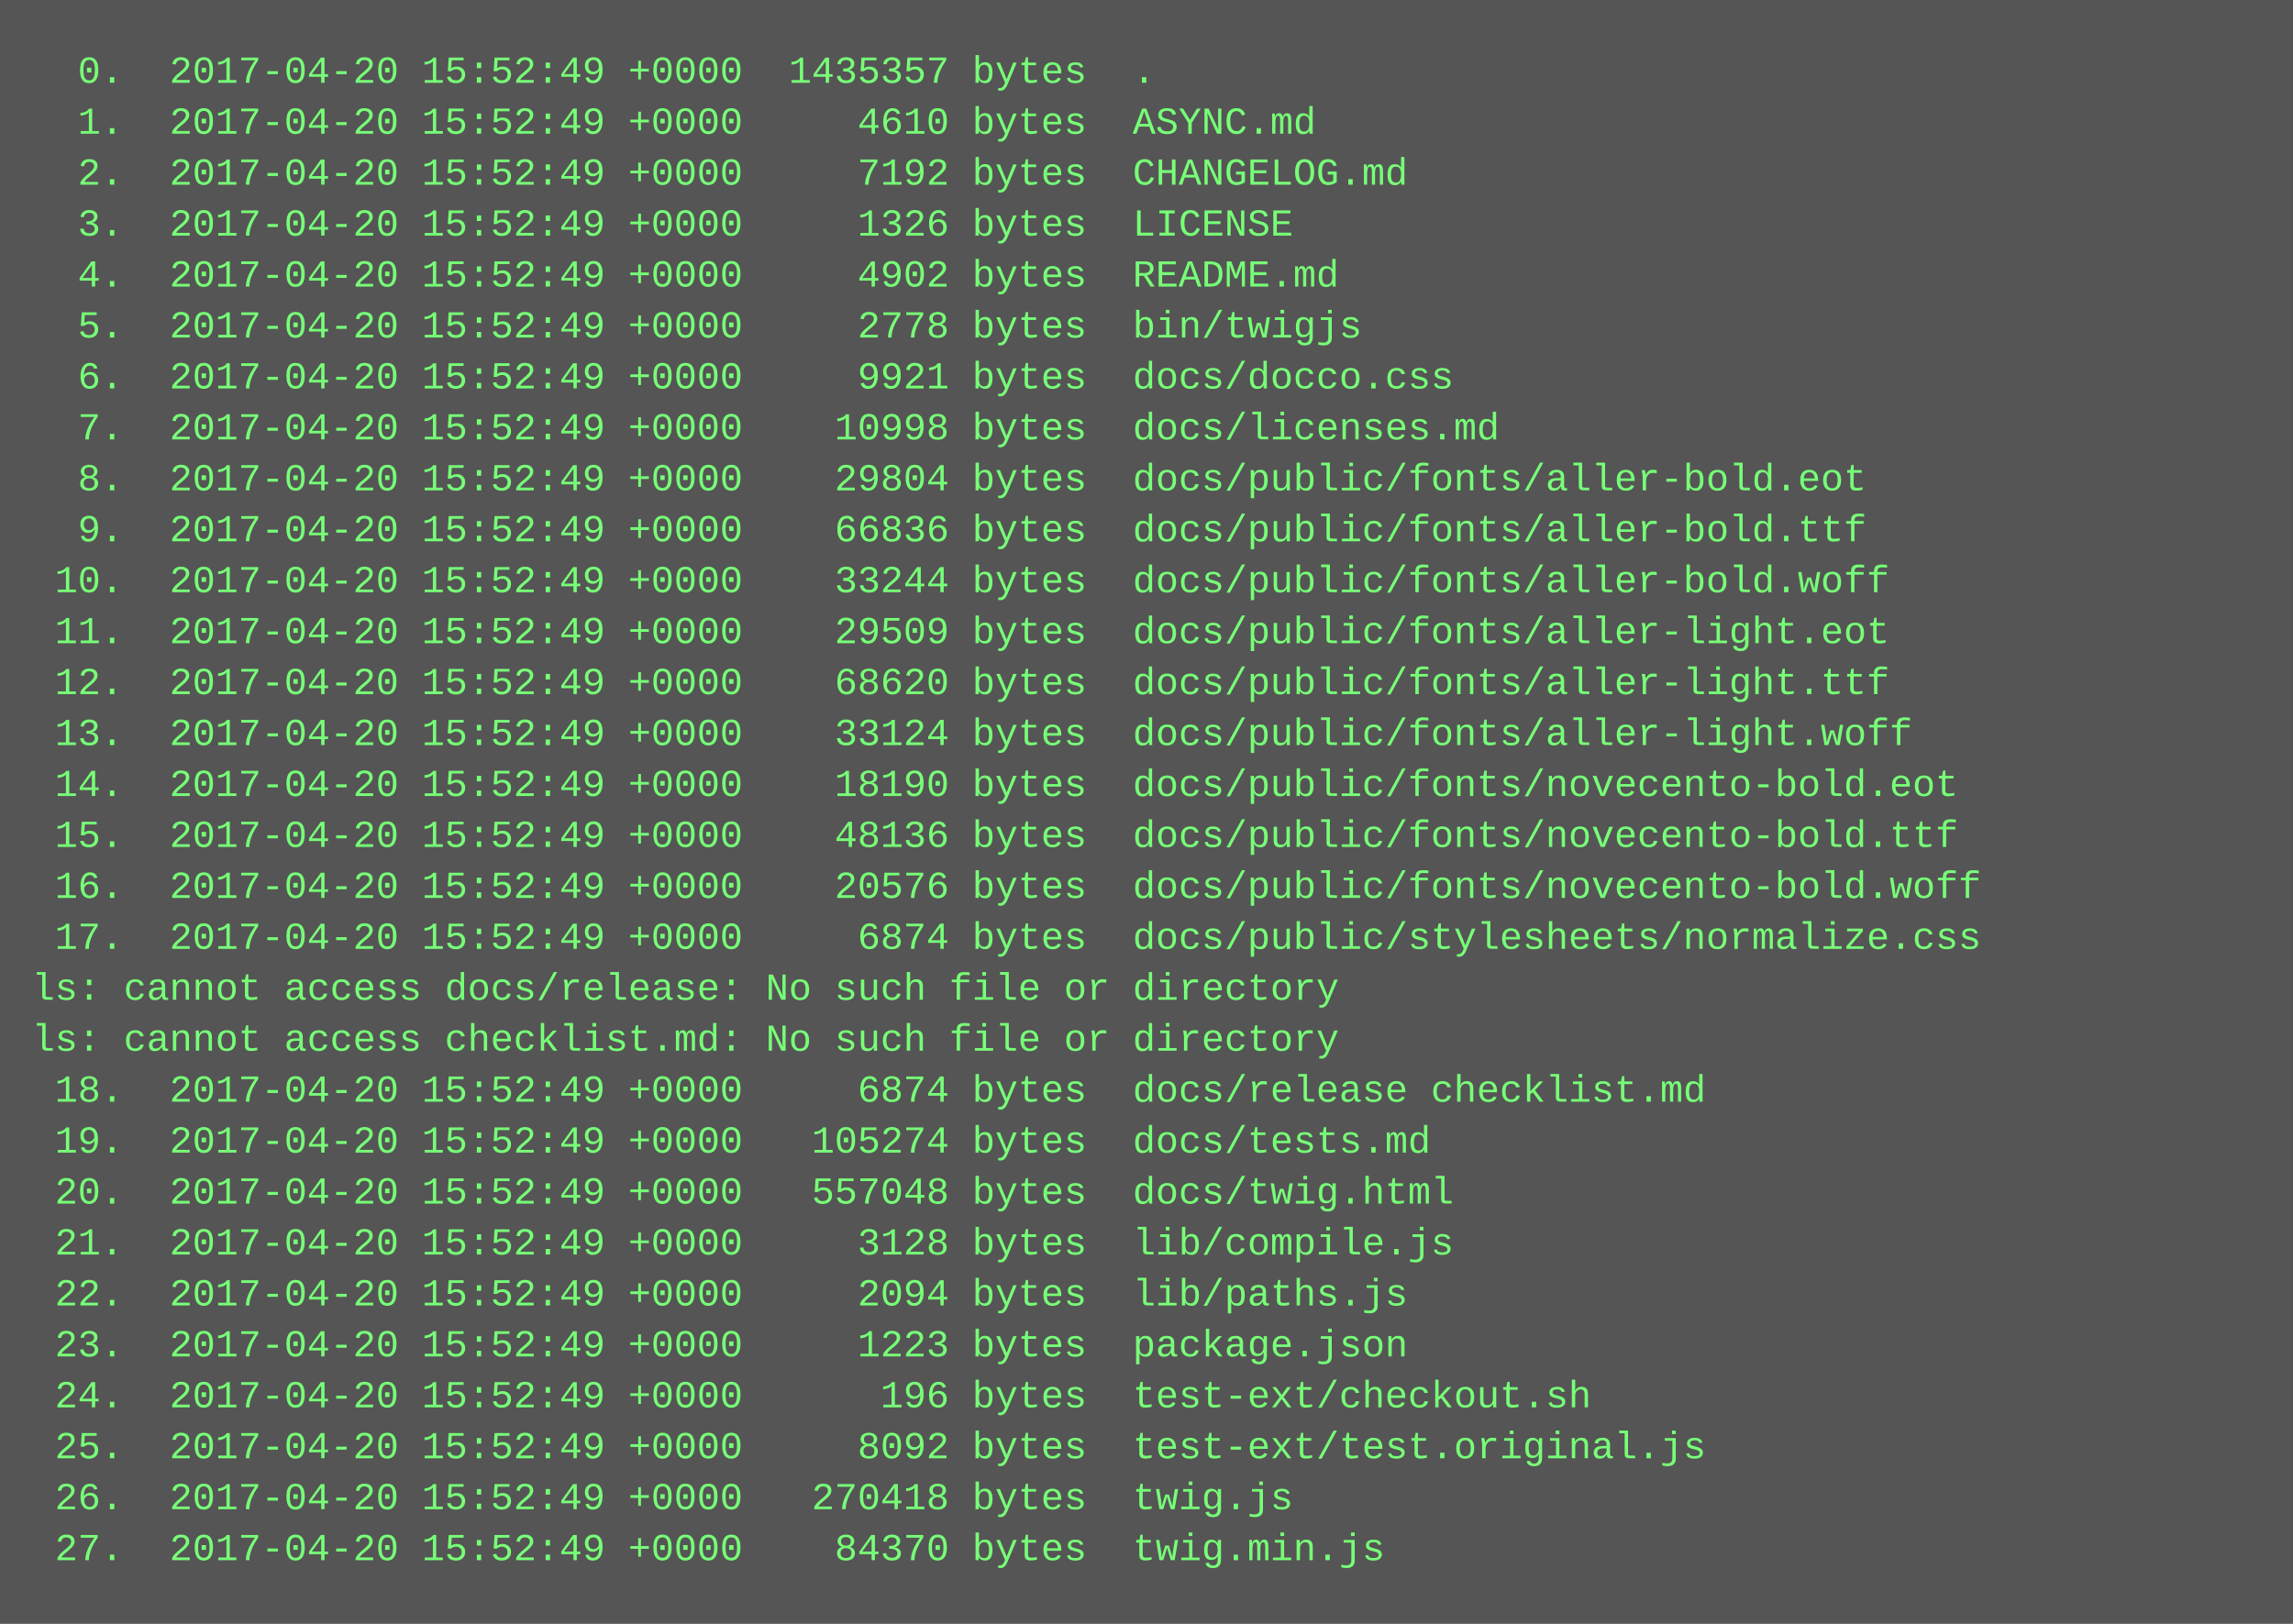
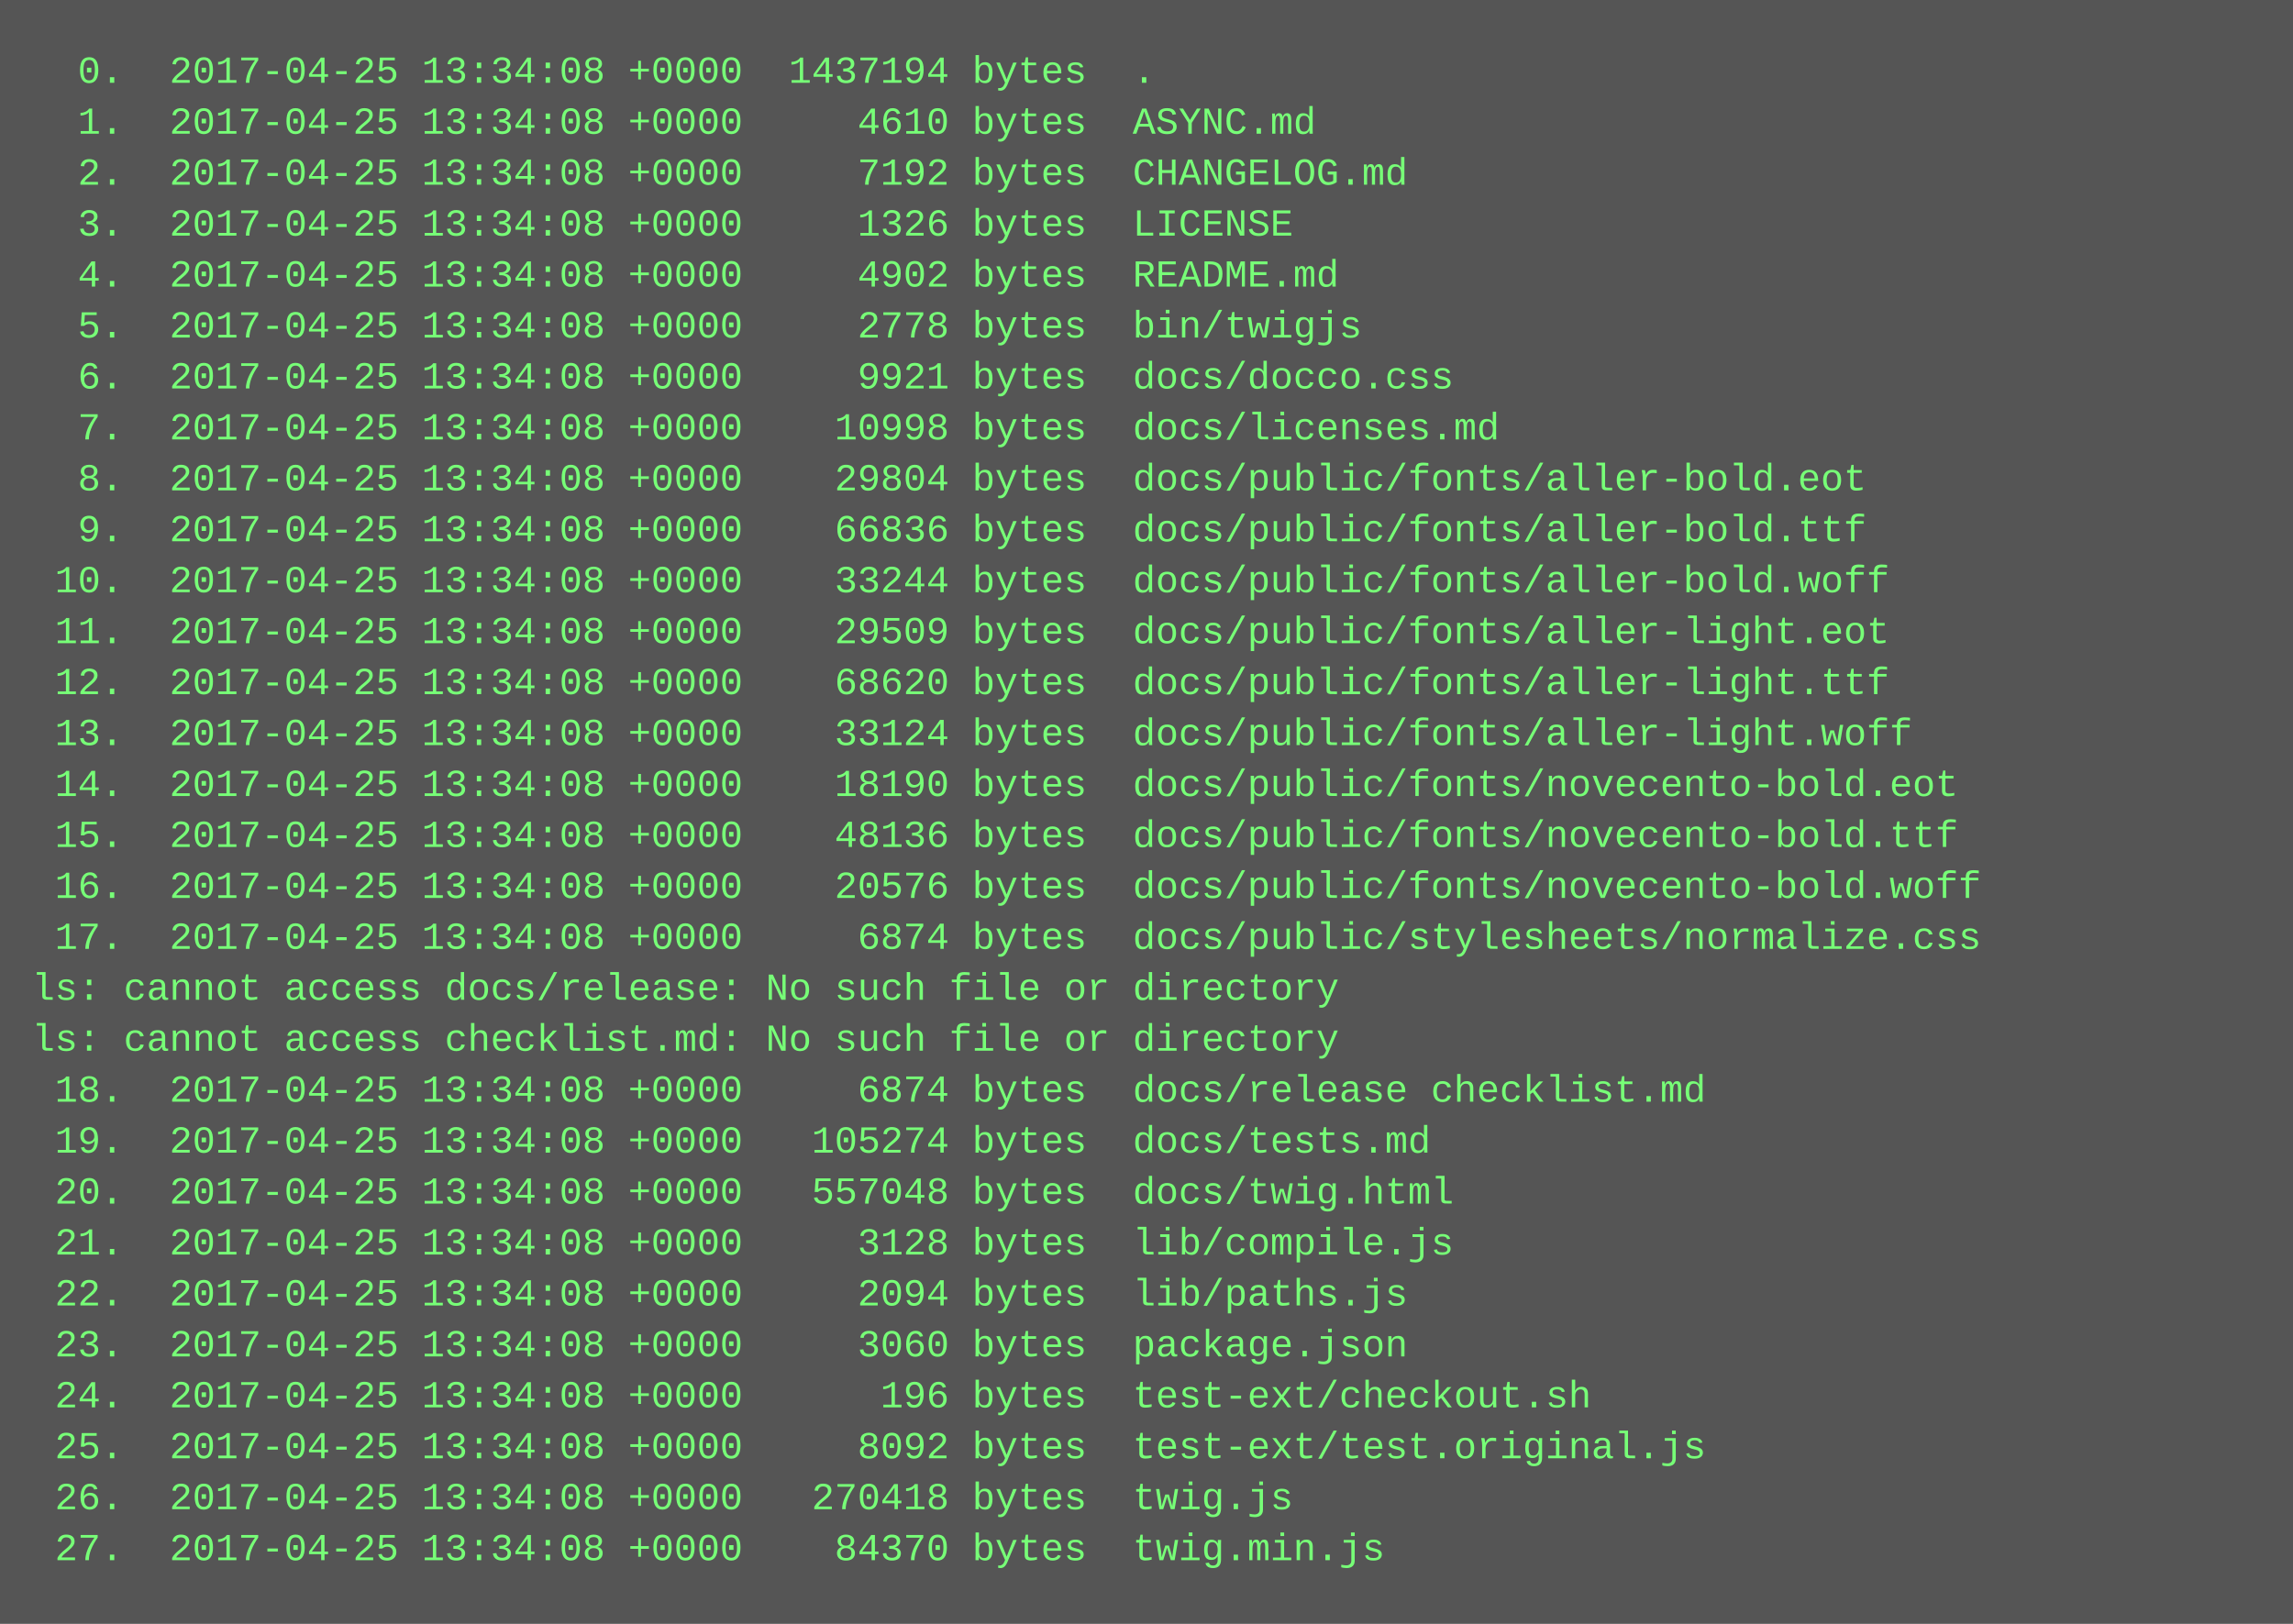
<svg xmlns="http://www.w3.org/2000/svg" height="510" width="720">
  <rect height="510" fill="#555" width="720" />
  <text fill="#7f7" font-family="Courier New" font-size="12" xml:space="preserve">
-     <tspan x="10" y="26">  0.  2017-04-20 15:52:49 +0000  1435357 bytes  .</tspan>
-     <tspan x="10" y="42">  1.  2017-04-20 15:52:49 +0000     4610 bytes  ASYNC.md</tspan>
-     <tspan x="10" y="58">  2.  2017-04-20 15:52:49 +0000     7192 bytes  CHANGELOG.md</tspan>
-     <tspan x="10" y="74">  3.  2017-04-20 15:52:49 +0000     1326 bytes  LICENSE</tspan>
-     <tspan x="10" y="90">  4.  2017-04-20 15:52:49 +0000     4902 bytes  README.md</tspan>
-     <tspan x="10" y="106">  5.  2017-04-20 15:52:49 +0000     2778 bytes  bin/twigjs</tspan>
-     <tspan x="10" y="122">  6.  2017-04-20 15:52:49 +0000     9921 bytes  docs/docco.css</tspan>
-     <tspan x="10" y="138">  7.  2017-04-20 15:52:49 +0000    10998 bytes  docs/licenses.md</tspan>
-     <tspan x="10" y="154">  8.  2017-04-20 15:52:49 +0000    29804 bytes  docs/public/fonts/aller-bold.eot</tspan>
-     <tspan x="10" y="170">  9.  2017-04-20 15:52:49 +0000    66836 bytes  docs/public/fonts/aller-bold.ttf</tspan>
-     <tspan x="10" y="186"> 10.  2017-04-20 15:52:49 +0000    33244 bytes  docs/public/fonts/aller-bold.woff</tspan>
-     <tspan x="10" y="202"> 11.  2017-04-20 15:52:49 +0000    29509 bytes  docs/public/fonts/aller-light.eot</tspan>
-     <tspan x="10" y="218"> 12.  2017-04-20 15:52:49 +0000    68620 bytes  docs/public/fonts/aller-light.ttf</tspan>
-     <tspan x="10" y="234"> 13.  2017-04-20 15:52:49 +0000    33124 bytes  docs/public/fonts/aller-light.woff</tspan>
-     <tspan x="10" y="250"> 14.  2017-04-20 15:52:49 +0000    18190 bytes  docs/public/fonts/novecento-bold.eot</tspan>
-     <tspan x="10" y="266"> 15.  2017-04-20 15:52:49 +0000    48136 bytes  docs/public/fonts/novecento-bold.ttf</tspan>
-     <tspan x="10" y="282"> 16.  2017-04-20 15:52:49 +0000    20576 bytes  docs/public/fonts/novecento-bold.woff</tspan>
-     <tspan x="10" y="298"> 17.  2017-04-20 15:52:49 +0000     6874 bytes  docs/public/stylesheets/normalize.css</tspan>
+     <tspan x="10" y="26">  0.  2017-04-25 13:34:08 +0000  1437194 bytes  .</tspan>
+     <tspan x="10" y="42">  1.  2017-04-25 13:34:08 +0000     4610 bytes  ASYNC.md</tspan>
+     <tspan x="10" y="58">  2.  2017-04-25 13:34:08 +0000     7192 bytes  CHANGELOG.md</tspan>
+     <tspan x="10" y="74">  3.  2017-04-25 13:34:08 +0000     1326 bytes  LICENSE</tspan>
+     <tspan x="10" y="90">  4.  2017-04-25 13:34:08 +0000     4902 bytes  README.md</tspan>
+     <tspan x="10" y="106">  5.  2017-04-25 13:34:08 +0000     2778 bytes  bin/twigjs</tspan>
+     <tspan x="10" y="122">  6.  2017-04-25 13:34:08 +0000     9921 bytes  docs/docco.css</tspan>
+     <tspan x="10" y="138">  7.  2017-04-25 13:34:08 +0000    10998 bytes  docs/licenses.md</tspan>
+     <tspan x="10" y="154">  8.  2017-04-25 13:34:08 +0000    29804 bytes  docs/public/fonts/aller-bold.eot</tspan>
+     <tspan x="10" y="170">  9.  2017-04-25 13:34:08 +0000    66836 bytes  docs/public/fonts/aller-bold.ttf</tspan>
+     <tspan x="10" y="186"> 10.  2017-04-25 13:34:08 +0000    33244 bytes  docs/public/fonts/aller-bold.woff</tspan>
+     <tspan x="10" y="202"> 11.  2017-04-25 13:34:08 +0000    29509 bytes  docs/public/fonts/aller-light.eot</tspan>
+     <tspan x="10" y="218"> 12.  2017-04-25 13:34:08 +0000    68620 bytes  docs/public/fonts/aller-light.ttf</tspan>
+     <tspan x="10" y="234"> 13.  2017-04-25 13:34:08 +0000    33124 bytes  docs/public/fonts/aller-light.woff</tspan>
+     <tspan x="10" y="250"> 14.  2017-04-25 13:34:08 +0000    18190 bytes  docs/public/fonts/novecento-bold.eot</tspan>
+     <tspan x="10" y="266"> 15.  2017-04-25 13:34:08 +0000    48136 bytes  docs/public/fonts/novecento-bold.ttf</tspan>
+     <tspan x="10" y="282"> 16.  2017-04-25 13:34:08 +0000    20576 bytes  docs/public/fonts/novecento-bold.woff</tspan>
+     <tspan x="10" y="298"> 17.  2017-04-25 13:34:08 +0000     6874 bytes  docs/public/stylesheets/normalize.css</tspan>
    <tspan x="10" y="314">ls: cannot access docs/release: No such file or directory</tspan>
    <tspan x="10" y="330">ls: cannot access checklist.md: No such file or directory</tspan>
-     <tspan x="10" y="346"> 18.  2017-04-20 15:52:49 +0000     6874 bytes  docs/release checklist.md</tspan>
-     <tspan x="10" y="362"> 19.  2017-04-20 15:52:49 +0000   105274 bytes  docs/tests.md</tspan>
-     <tspan x="10" y="378"> 20.  2017-04-20 15:52:49 +0000   557048 bytes  docs/twig.html</tspan>
-     <tspan x="10" y="394"> 21.  2017-04-20 15:52:49 +0000     3128 bytes  lib/compile.js</tspan>
-     <tspan x="10" y="410"> 22.  2017-04-20 15:52:49 +0000     2094 bytes  lib/paths.js</tspan>
-     <tspan x="10" y="426"> 23.  2017-04-20 15:52:49 +0000     1223 bytes  package.json</tspan>
-     <tspan x="10" y="442"> 24.  2017-04-20 15:52:49 +0000      196 bytes  test-ext/checkout.sh</tspan>
-     <tspan x="10" y="458"> 25.  2017-04-20 15:52:49 +0000     8092 bytes  test-ext/test.original.js</tspan>
-     <tspan x="10" y="474"> 26.  2017-04-20 15:52:49 +0000   270418 bytes  twig.js</tspan>
-     <tspan x="10" y="490"> 27.  2017-04-20 15:52:49 +0000    84370 bytes  twig.min.js</tspan>
+     <tspan x="10" y="346"> 18.  2017-04-25 13:34:08 +0000     6874 bytes  docs/release checklist.md</tspan>
+     <tspan x="10" y="362"> 19.  2017-04-25 13:34:08 +0000   105274 bytes  docs/tests.md</tspan>
+     <tspan x="10" y="378"> 20.  2017-04-25 13:34:08 +0000   557048 bytes  docs/twig.html</tspan>
+     <tspan x="10" y="394"> 21.  2017-04-25 13:34:08 +0000     3128 bytes  lib/compile.js</tspan>
+     <tspan x="10" y="410"> 22.  2017-04-25 13:34:08 +0000     2094 bytes  lib/paths.js</tspan>
+     <tspan x="10" y="426"> 23.  2017-04-25 13:34:08 +0000     3060 bytes  package.json</tspan>
+     <tspan x="10" y="442"> 24.  2017-04-25 13:34:08 +0000      196 bytes  test-ext/checkout.sh</tspan>
+     <tspan x="10" y="458"> 25.  2017-04-25 13:34:08 +0000     8092 bytes  test-ext/test.original.js</tspan>
+     <tspan x="10" y="474"> 26.  2017-04-25 13:34:08 +0000   270418 bytes  twig.js</tspan>
+     <tspan x="10" y="490"> 27.  2017-04-25 13:34:08 +0000    84370 bytes  twig.min.js</tspan>
  </text>
</svg>
